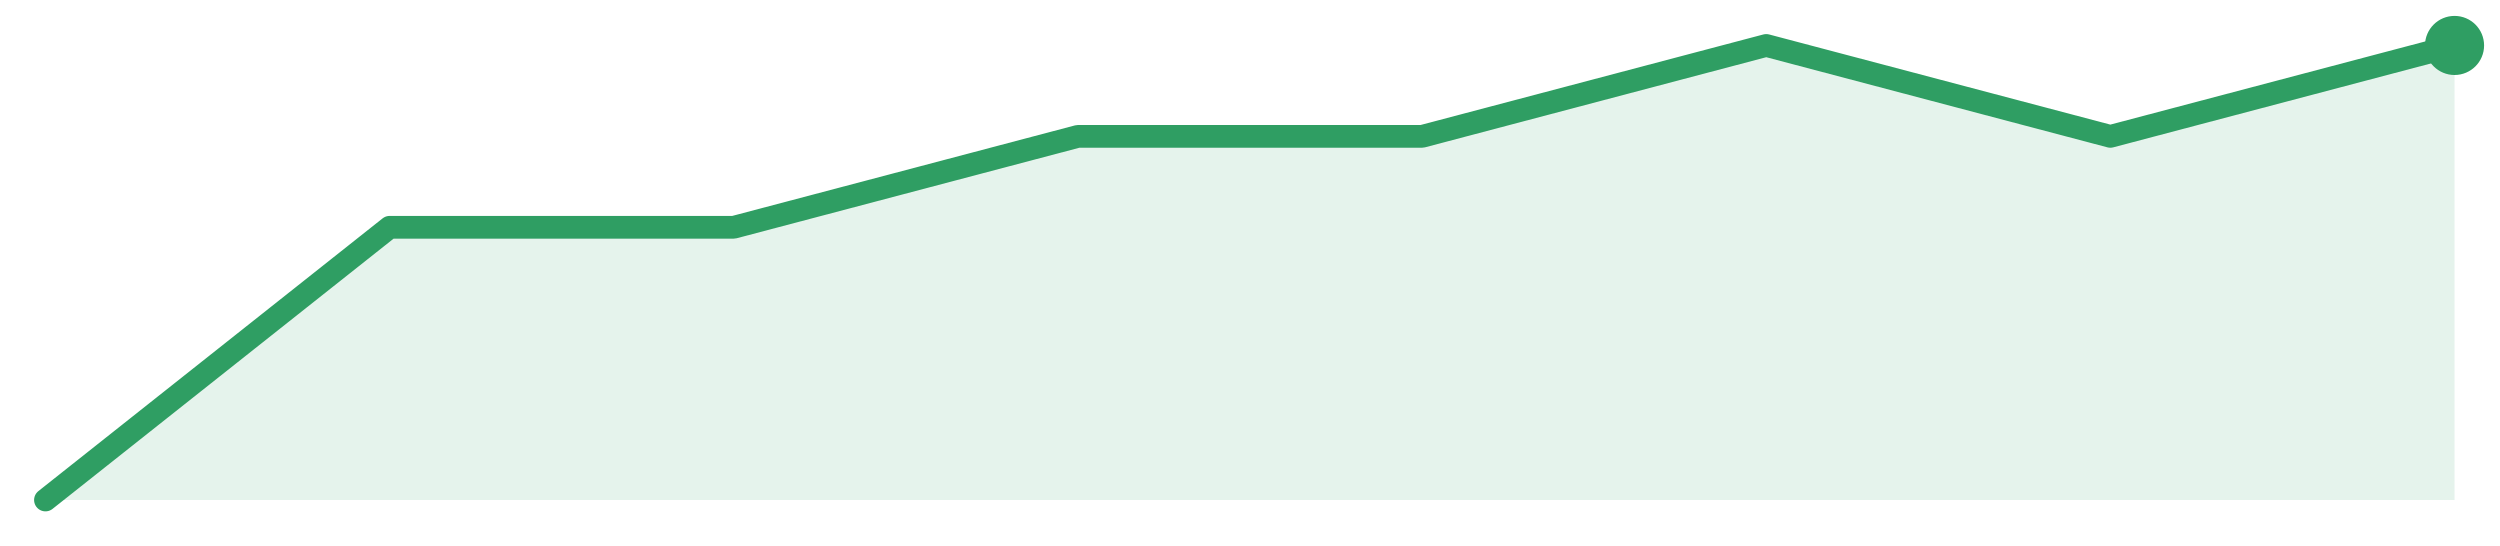
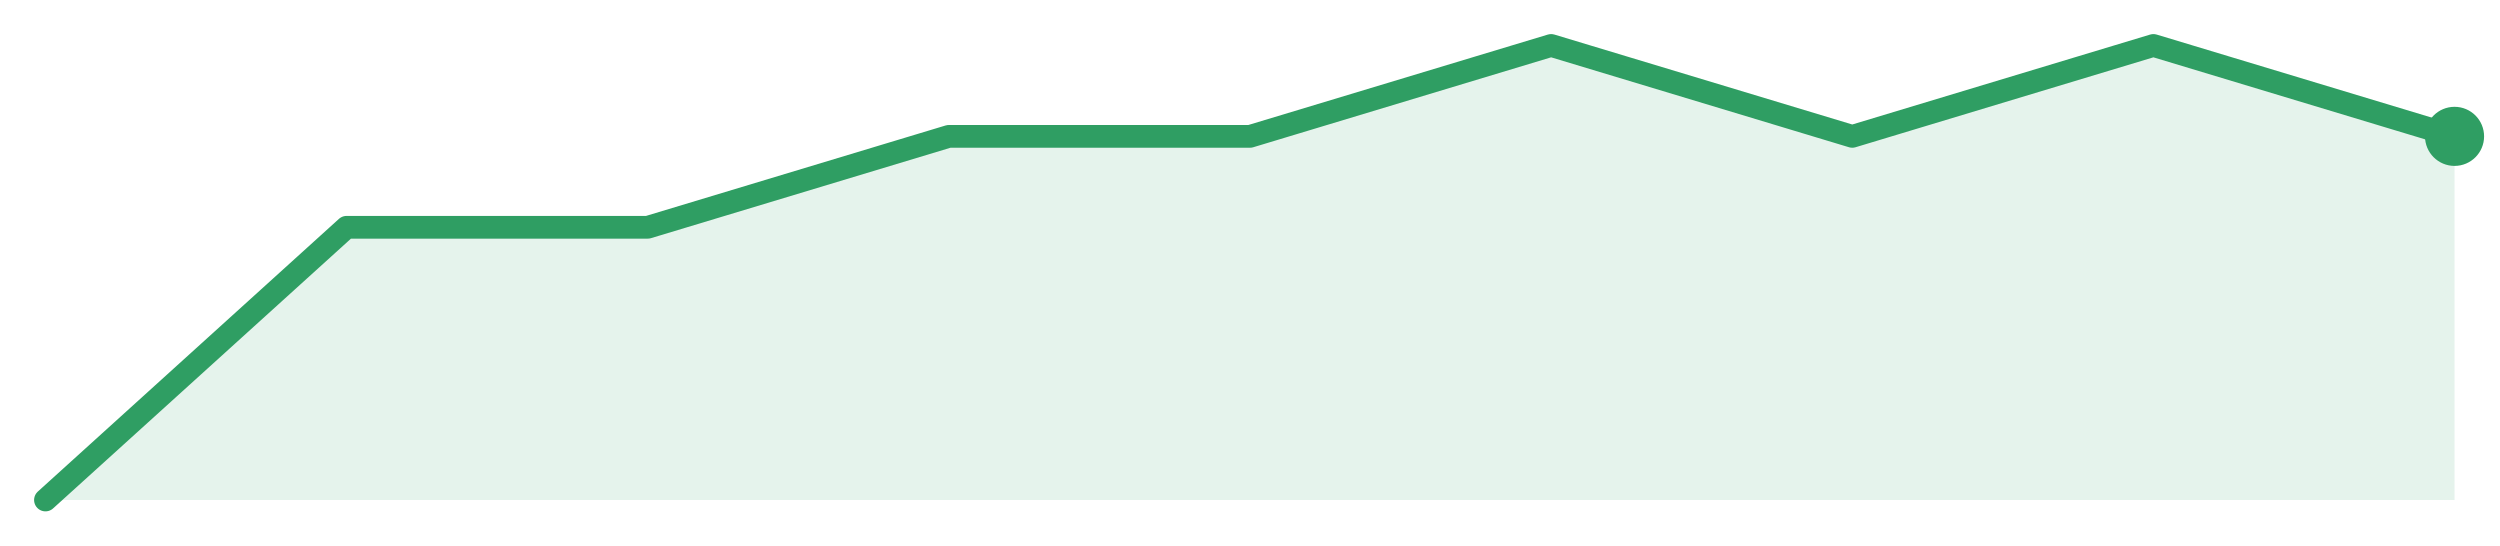
<svg xmlns="http://www.w3.org/2000/svg" width="220" height="48" viewBox="0 0 220 48" role="img" aria-label="trend">
-   <path d="M4.0,44.0 L4.0,44.0 L34.29,20.0 L64.57,20.0 L94.86,12.0 L125.14,12.0 L155.43,4.0 L185.71,12.0 L216.0,4.0 L216.0,44.0 Z" fill="#2f9e631f" />
-   <path d="M4.0,44.0 L34.29,20.0 L64.57,20.0 L94.86,12.0 L125.14,12.0 L155.43,4.0 L185.71,12.0 L216.0,4.0" fill="none" stroke="#2f9e63" stroke-width="2" stroke-linejoin="round" stroke-linecap="round" />
-   <circle cx="216.0" cy="4.0" r="2.6" fill="#2f9e63" />
+   <path d="M4.0,44.0 L4.0,44.0 L30.5,20.0 L57.0,20.0 L83.5,12.0 L110.0,12.0 L136.5,4.0 L163.0,12.0 L189.5,4.0 L216.0,12.0 L216.0,44.0 Z" fill="#2f9e631f" />
+   <path d="M4.0,44.0 L30.5,20.0 L57.0,20.0 L83.5,12.0 L110.0,12.0 L136.5,4.0 L163.0,12.0 L189.5,4.0 L216.0,12.0" fill="none" stroke="#2f9e63" stroke-width="2" stroke-linejoin="round" stroke-linecap="round" />
+   <circle cx="216.0" cy="12.0" r="2.6" fill="#2f9e63" />
</svg>
